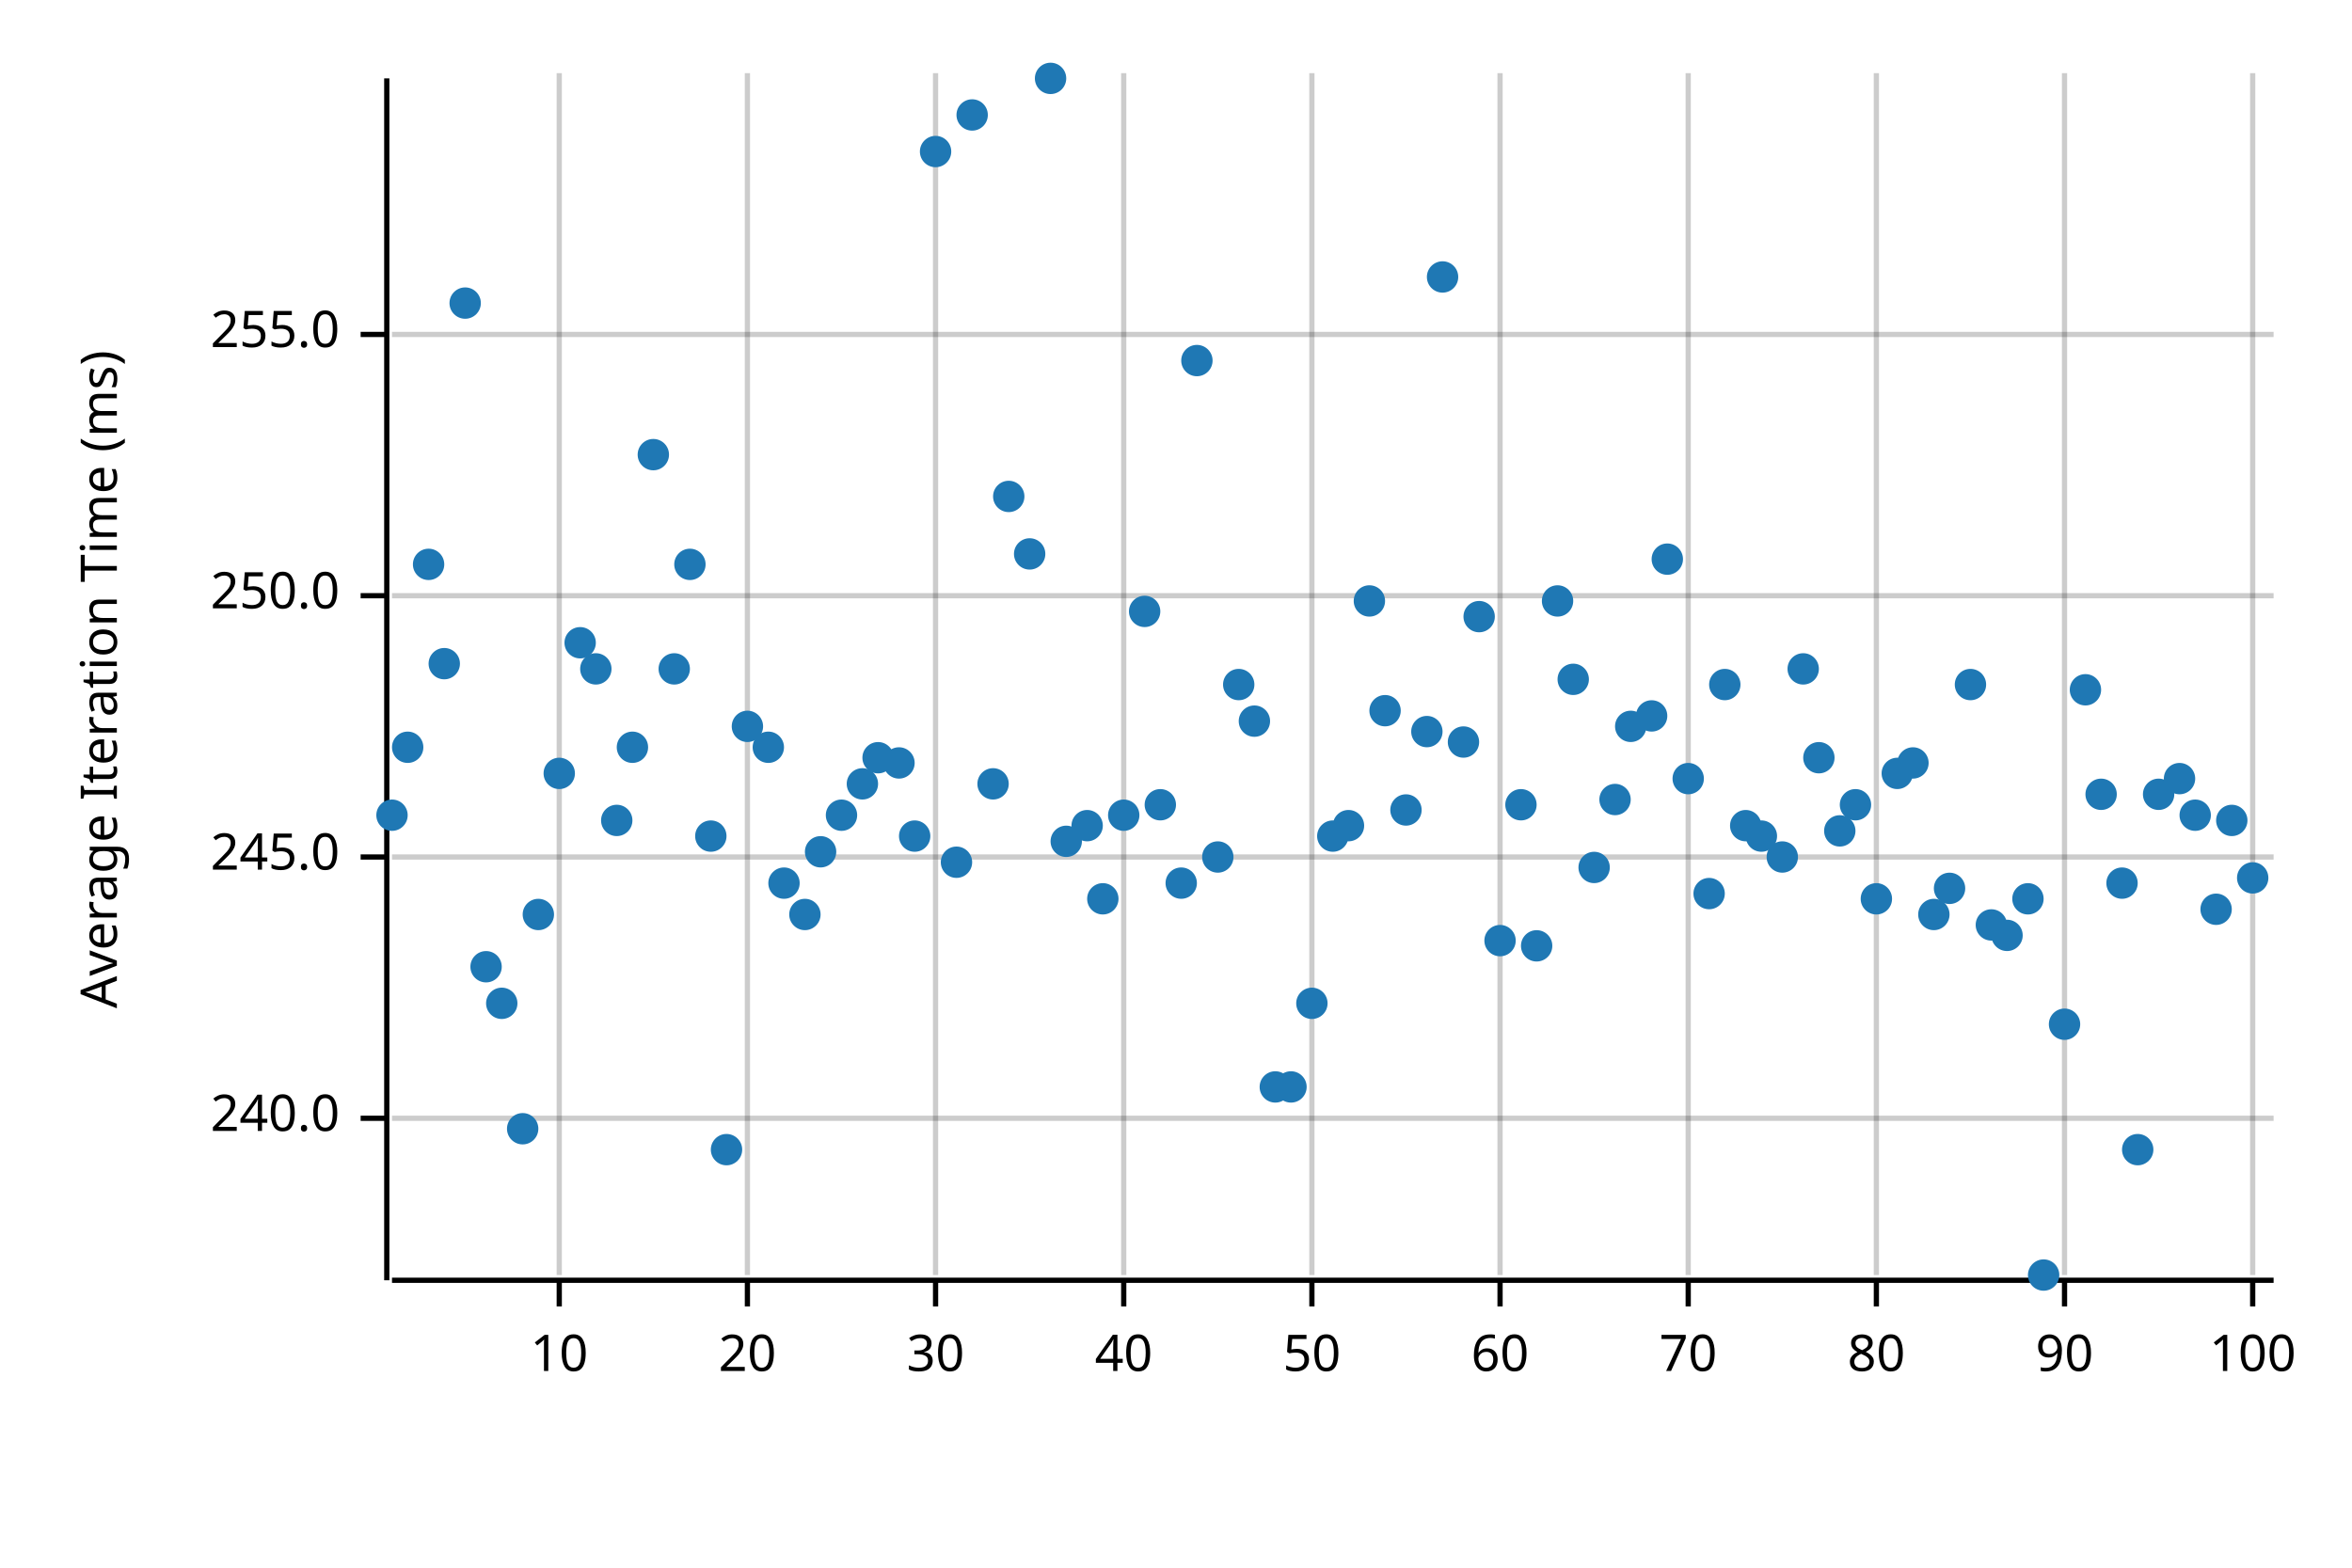
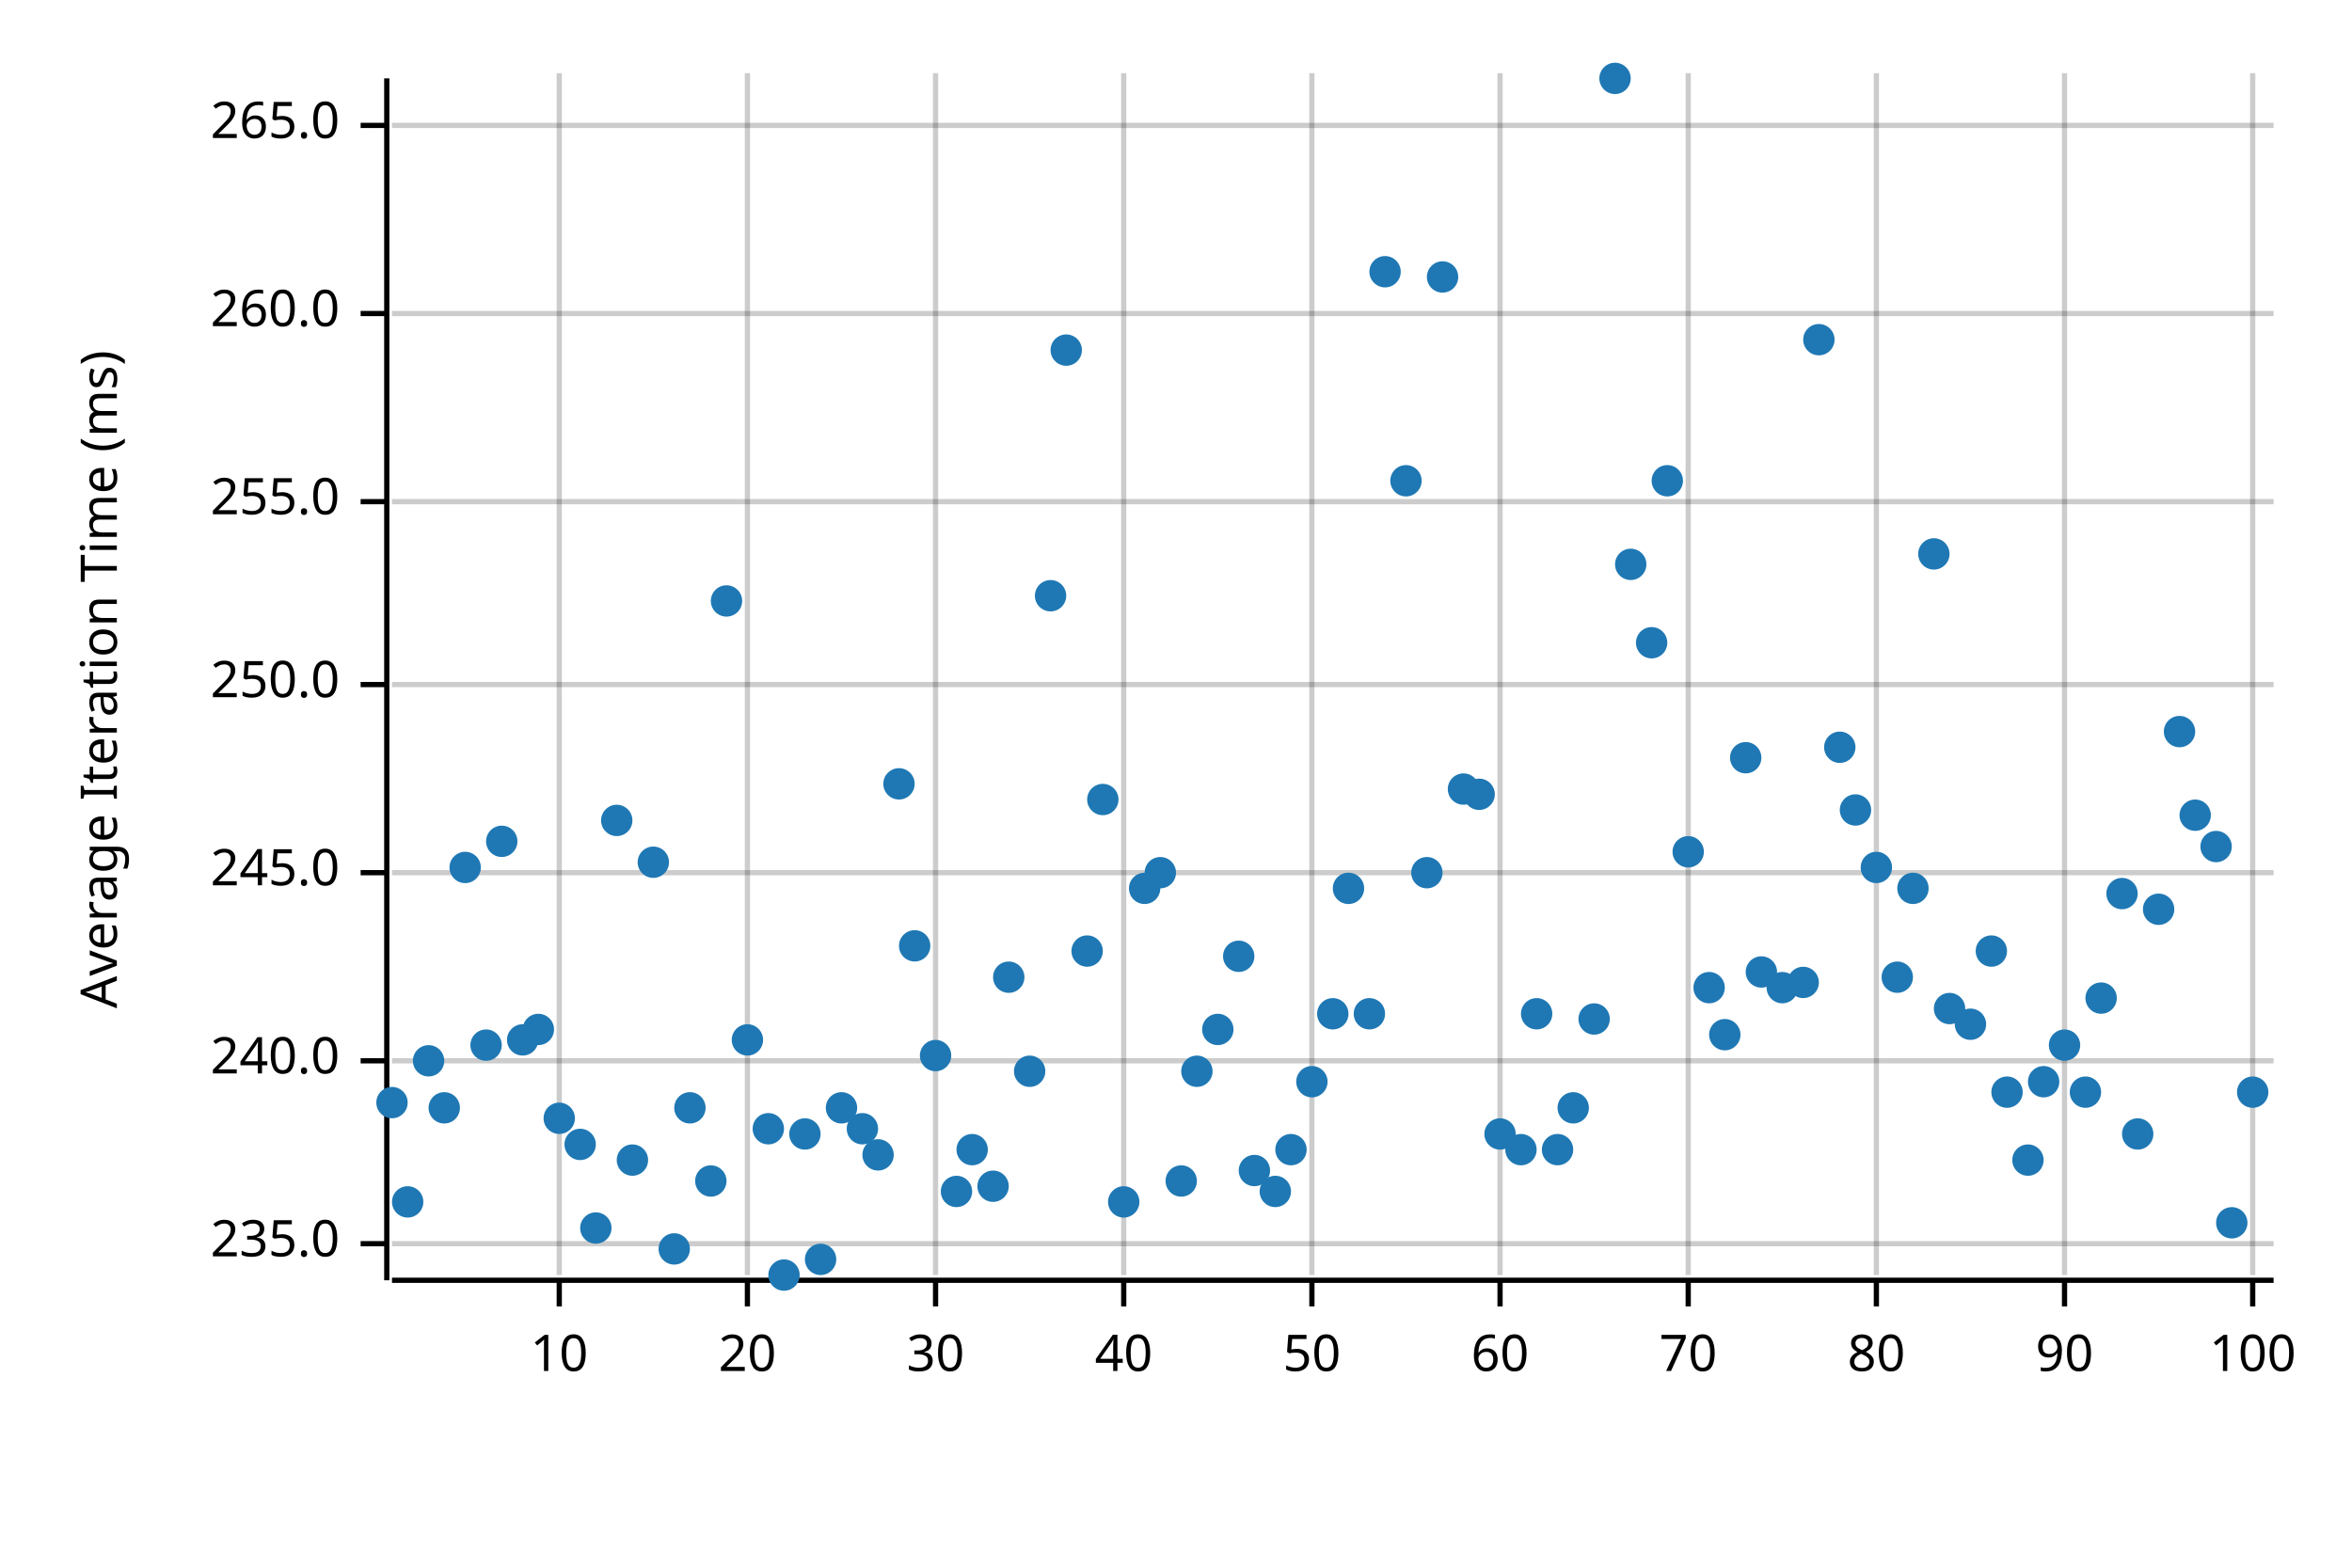
<svg xmlns="http://www.w3.org/2000/svg" width="450" height="300" viewBox="0 0 450 300">
  <text x="15" y="130" dy="0.76em" text-anchor="middle" font-family="sans-serif" font-size="9.677" opacity="1" fill="#000000" transform="rotate(270, 15, 130)">
Average Iteration Time (ms)
</text>
  <line opacity="0.2" stroke="#000000" stroke-width="1" x1="107" y1="244" x2="107" y2="14" />
  <line opacity="0.2" stroke="#000000" stroke-width="1" x1="143" y1="244" x2="143" y2="14" />
  <line opacity="0.2" stroke="#000000" stroke-width="1" x1="179" y1="244" x2="179" y2="14" />
  <line opacity="0.2" stroke="#000000" stroke-width="1" x1="215" y1="244" x2="215" y2="14" />
  <line opacity="0.2" stroke="#000000" stroke-width="1" x1="251" y1="244" x2="251" y2="14" />
  <line opacity="0.2" stroke="#000000" stroke-width="1" x1="287" y1="244" x2="287" y2="14" />
  <line opacity="0.2" stroke="#000000" stroke-width="1" x1="323" y1="244" x2="323" y2="14" />
  <line opacity="0.2" stroke="#000000" stroke-width="1" x1="359" y1="244" x2="359" y2="14" />
  <line opacity="0.2" stroke="#000000" stroke-width="1" x1="395" y1="244" x2="395" y2="14" />
  <line opacity="0.2" stroke="#000000" stroke-width="1" x1="431" y1="244" x2="431" y2="14" />
-   <line opacity="0.2" stroke="#000000" stroke-width="1" x1="75" y1="214" x2="435" y2="214" />
-   <line opacity="0.2" stroke="#000000" stroke-width="1" x1="75" y1="164" x2="435" y2="164" />
-   <line opacity="0.2" stroke="#000000" stroke-width="1" x1="75" y1="114" x2="435" y2="114" />
-   <line opacity="0.2" stroke="#000000" stroke-width="1" x1="75" y1="64" x2="435" y2="64" />
+   <line opacity="0.2" stroke="#000000" stroke-width="1" x1="75" y1="238" x2="435" y2="238" />
+   <line opacity="0.2" stroke="#000000" stroke-width="1" x1="75" y1="203" x2="435" y2="203" />
+   <line opacity="0.2" stroke="#000000" stroke-width="1" x1="75" y1="167" x2="435" y2="167" />
+   <line opacity="0.2" stroke="#000000" stroke-width="1" x1="75" y1="131" x2="435" y2="131" />
+   <line opacity="0.2" stroke="#000000" stroke-width="1" x1="75" y1="96" x2="435" y2="96" />
+   <line opacity="0.2" stroke="#000000" stroke-width="1" x1="75" y1="60" x2="435" y2="60" />
+   <line opacity="0.2" stroke="#000000" stroke-width="1" x1="75" y1="24" x2="435" y2="24" />
  <polyline fill="none" opacity="1" stroke="#000000" stroke-width="1" points="74,15 74,245 " />
-   <text x="65" y="214" dy="0.5ex" text-anchor="end" font-family="sans-serif" font-size="9.677" opacity="1" fill="#000000">
+   <text x="65" y="238" dy="0.5ex" text-anchor="end" font-family="sans-serif" font-size="9.677" opacity="1" fill="#000000">
+ 235.0
+ </text>
+   <polyline fill="none" opacity="1" stroke="#000000" stroke-width="1" points="69,238 74,238 " />
+   <text x="65" y="203" dy="0.5ex" text-anchor="end" font-family="sans-serif" font-size="9.677" opacity="1" fill="#000000">
240.0
</text>
-   <polyline fill="none" opacity="1" stroke="#000000" stroke-width="1" points="69,214 74,214 " />
-   <text x="65" y="164" dy="0.5ex" text-anchor="end" font-family="sans-serif" font-size="9.677" opacity="1" fill="#000000">
+   <polyline fill="none" opacity="1" stroke="#000000" stroke-width="1" points="69,203 74,203 " />
+   <text x="65" y="167" dy="0.5ex" text-anchor="end" font-family="sans-serif" font-size="9.677" opacity="1" fill="#000000">
245.0
</text>
-   <polyline fill="none" opacity="1" stroke="#000000" stroke-width="1" points="69,164 74,164 " />
-   <text x="65" y="114" dy="0.5ex" text-anchor="end" font-family="sans-serif" font-size="9.677" opacity="1" fill="#000000">
+   <polyline fill="none" opacity="1" stroke="#000000" stroke-width="1" points="69,167 74,167 " />
+   <text x="65" y="131" dy="0.5ex" text-anchor="end" font-family="sans-serif" font-size="9.677" opacity="1" fill="#000000">
250.0
</text>
-   <polyline fill="none" opacity="1" stroke="#000000" stroke-width="1" points="69,114 74,114 " />
-   <text x="65" y="64" dy="0.5ex" text-anchor="end" font-family="sans-serif" font-size="9.677" opacity="1" fill="#000000">
+   <polyline fill="none" opacity="1" stroke="#000000" stroke-width="1" points="69,131 74,131 " />
+   <text x="65" y="96" dy="0.5ex" text-anchor="end" font-family="sans-serif" font-size="9.677" opacity="1" fill="#000000">
255.0
</text>
-   <polyline fill="none" opacity="1" stroke="#000000" stroke-width="1" points="69,64 74,64 " />
+   <polyline fill="none" opacity="1" stroke="#000000" stroke-width="1" points="69,96 74,96 " />
+   <text x="65" y="60" dy="0.5ex" text-anchor="end" font-family="sans-serif" font-size="9.677" opacity="1" fill="#000000">
+ 260.0
+ </text>
+   <polyline fill="none" opacity="1" stroke="#000000" stroke-width="1" points="69,60 74,60 " />
+   <text x="65" y="24" dy="0.5ex" text-anchor="end" font-family="sans-serif" font-size="9.677" opacity="1" fill="#000000">
+ 265.0
+ </text>
+   <polyline fill="none" opacity="1" stroke="#000000" stroke-width="1" points="69,24 74,24 " />
  <polyline fill="none" opacity="1" stroke="#000000" stroke-width="1" points="75,245 435,245 " />
  <text x="107" y="255" dy="0.76em" text-anchor="middle" font-family="sans-serif" font-size="9.677" opacity="1" fill="#000000">
10
</text>
  <polyline fill="none" opacity="1" stroke="#000000" stroke-width="1" points="107,245 107,250 " />
  <text x="143" y="255" dy="0.76em" text-anchor="middle" font-family="sans-serif" font-size="9.677" opacity="1" fill="#000000">
20
</text>
  <polyline fill="none" opacity="1" stroke="#000000" stroke-width="1" points="143,245 143,250 " />
  <text x="179" y="255" dy="0.76em" text-anchor="middle" font-family="sans-serif" font-size="9.677" opacity="1" fill="#000000">
30
</text>
  <polyline fill="none" opacity="1" stroke="#000000" stroke-width="1" points="179,245 179,250 " />
  <text x="215" y="255" dy="0.76em" text-anchor="middle" font-family="sans-serif" font-size="9.677" opacity="1" fill="#000000">
40
</text>
  <polyline fill="none" opacity="1" stroke="#000000" stroke-width="1" points="215,245 215,250 " />
  <text x="251" y="255" dy="0.76em" text-anchor="middle" font-family="sans-serif" font-size="9.677" opacity="1" fill="#000000">
50
</text>
  <polyline fill="none" opacity="1" stroke="#000000" stroke-width="1" points="251,245 251,250 " />
  <text x="287" y="255" dy="0.76em" text-anchor="middle" font-family="sans-serif" font-size="9.677" opacity="1" fill="#000000">
60
</text>
  <polyline fill="none" opacity="1" stroke="#000000" stroke-width="1" points="287,245 287,250 " />
  <text x="323" y="255" dy="0.76em" text-anchor="middle" font-family="sans-serif" font-size="9.677" opacity="1" fill="#000000">
70
</text>
  <polyline fill="none" opacity="1" stroke="#000000" stroke-width="1" points="323,245 323,250 " />
  <text x="359" y="255" dy="0.76em" text-anchor="middle" font-family="sans-serif" font-size="9.677" opacity="1" fill="#000000">
80
</text>
  <polyline fill="none" opacity="1" stroke="#000000" stroke-width="1" points="359,245 359,250 " />
  <text x="395" y="255" dy="0.76em" text-anchor="middle" font-family="sans-serif" font-size="9.677" opacity="1" fill="#000000">
90
</text>
  <polyline fill="none" opacity="1" stroke="#000000" stroke-width="1" points="395,245 395,250 " />
  <text x="431" y="255" dy="0.76em" text-anchor="middle" font-family="sans-serif" font-size="9.677" opacity="1" fill="#000000">
100
</text>
  <polyline fill="none" opacity="1" stroke="#000000" stroke-width="1" points="431,245 431,250 " />
-   <circle cx="75" cy="156" r="3" opacity="1" fill="#1F78B4" stroke="none" stroke-width="1" />
-   <circle cx="78" cy="143" r="3" opacity="1" fill="#1F78B4" stroke="none" stroke-width="1" />
-   <circle cx="82" cy="108" r="3" opacity="1" fill="#1F78B4" stroke="none" stroke-width="1" />
-   <circle cx="85" cy="127" r="3" opacity="1" fill="#1F78B4" stroke="none" stroke-width="1" />
-   <circle cx="89" cy="58" r="3" opacity="1" fill="#1F78B4" stroke="none" stroke-width="1" />
-   <circle cx="93" cy="185" r="3" opacity="1" fill="#1F78B4" stroke="none" stroke-width="1" />
-   <circle cx="96" cy="192" r="3" opacity="1" fill="#1F78B4" stroke="none" stroke-width="1" />
-   <circle cx="100" cy="216" r="3" opacity="1" fill="#1F78B4" stroke="none" stroke-width="1" />
-   <circle cx="103" cy="175" r="3" opacity="1" fill="#1F78B4" stroke="none" stroke-width="1" />
-   <circle cx="107" cy="148" r="3" opacity="1" fill="#1F78B4" stroke="none" stroke-width="1" />
-   <circle cx="111" cy="123" r="3" opacity="1" fill="#1F78B4" stroke="none" stroke-width="1" />
-   <circle cx="114" cy="128" r="3" opacity="1" fill="#1F78B4" stroke="none" stroke-width="1" />
+   <circle cx="75" cy="211" r="3" opacity="1" fill="#1F78B4" stroke="none" stroke-width="1" />
+   <circle cx="78" cy="230" r="3" opacity="1" fill="#1F78B4" stroke="none" stroke-width="1" />
+   <circle cx="82" cy="203" r="3" opacity="1" fill="#1F78B4" stroke="none" stroke-width="1" />
+   <circle cx="85" cy="212" r="3" opacity="1" fill="#1F78B4" stroke="none" stroke-width="1" />
+   <circle cx="89" cy="166" r="3" opacity="1" fill="#1F78B4" stroke="none" stroke-width="1" />
+   <circle cx="93" cy="200" r="3" opacity="1" fill="#1F78B4" stroke="none" stroke-width="1" />
+   <circle cx="96" cy="161" r="3" opacity="1" fill="#1F78B4" stroke="none" stroke-width="1" />
+   <circle cx="100" cy="199" r="3" opacity="1" fill="#1F78B4" stroke="none" stroke-width="1" />
+   <circle cx="103" cy="197" r="3" opacity="1" fill="#1F78B4" stroke="none" stroke-width="1" />
+   <circle cx="107" cy="214" r="3" opacity="1" fill="#1F78B4" stroke="none" stroke-width="1" />
+   <circle cx="111" cy="219" r="3" opacity="1" fill="#1F78B4" stroke="none" stroke-width="1" />
+   <circle cx="114" cy="235" r="3" opacity="1" fill="#1F78B4" stroke="none" stroke-width="1" />
  <circle cx="118" cy="157" r="3" opacity="1" fill="#1F78B4" stroke="none" stroke-width="1" />
-   <circle cx="121" cy="143" r="3" opacity="1" fill="#1F78B4" stroke="none" stroke-width="1" />
-   <circle cx="125" cy="87" r="3" opacity="1" fill="#1F78B4" stroke="none" stroke-width="1" />
-   <circle cx="129" cy="128" r="3" opacity="1" fill="#1F78B4" stroke="none" stroke-width="1" />
-   <circle cx="132" cy="108" r="3" opacity="1" fill="#1F78B4" stroke="none" stroke-width="1" />
-   <circle cx="136" cy="160" r="3" opacity="1" fill="#1F78B4" stroke="none" stroke-width="1" />
-   <circle cx="139" cy="220" r="3" opacity="1" fill="#1F78B4" stroke="none" stroke-width="1" />
-   <circle cx="143" cy="139" r="3" opacity="1" fill="#1F78B4" stroke="none" stroke-width="1" />
-   <circle cx="147" cy="143" r="3" opacity="1" fill="#1F78B4" stroke="none" stroke-width="1" />
-   <circle cx="150" cy="169" r="3" opacity="1" fill="#1F78B4" stroke="none" stroke-width="1" />
-   <circle cx="154" cy="175" r="3" opacity="1" fill="#1F78B4" stroke="none" stroke-width="1" />
-   <circle cx="157" cy="163" r="3" opacity="1" fill="#1F78B4" stroke="none" stroke-width="1" />
-   <circle cx="161" cy="156" r="3" opacity="1" fill="#1F78B4" stroke="none" stroke-width="1" />
-   <circle cx="165" cy="150" r="3" opacity="1" fill="#1F78B4" stroke="none" stroke-width="1" />
-   <circle cx="168" cy="145" r="3" opacity="1" fill="#1F78B4" stroke="none" stroke-width="1" />
-   <circle cx="172" cy="146" r="3" opacity="1" fill="#1F78B4" stroke="none" stroke-width="1" />
-   <circle cx="175" cy="160" r="3" opacity="1" fill="#1F78B4" stroke="none" stroke-width="1" />
-   <circle cx="179" cy="29" r="3" opacity="1" fill="#1F78B4" stroke="none" stroke-width="1" />
-   <circle cx="183" cy="165" r="3" opacity="1" fill="#1F78B4" stroke="none" stroke-width="1" />
-   <circle cx="186" cy="22" r="3" opacity="1" fill="#1F78B4" stroke="none" stroke-width="1" />
-   <circle cx="190" cy="150" r="3" opacity="1" fill="#1F78B4" stroke="none" stroke-width="1" />
-   <circle cx="193" cy="95" r="3" opacity="1" fill="#1F78B4" stroke="none" stroke-width="1" />
-   <circle cx="197" cy="106" r="3" opacity="1" fill="#1F78B4" stroke="none" stroke-width="1" />
-   <circle cx="201" cy="15" r="3" opacity="1" fill="#1F78B4" stroke="none" stroke-width="1" />
-   <circle cx="204" cy="161" r="3" opacity="1" fill="#1F78B4" stroke="none" stroke-width="1" />
-   <circle cx="208" cy="158" r="3" opacity="1" fill="#1F78B4" stroke="none" stroke-width="1" />
-   <circle cx="211" cy="172" r="3" opacity="1" fill="#1F78B4" stroke="none" stroke-width="1" />
-   <circle cx="215" cy="156" r="3" opacity="1" fill="#1F78B4" stroke="none" stroke-width="1" />
-   <circle cx="219" cy="117" r="3" opacity="1" fill="#1F78B4" stroke="none" stroke-width="1" />
-   <circle cx="222" cy="154" r="3" opacity="1" fill="#1F78B4" stroke="none" stroke-width="1" />
-   <circle cx="226" cy="169" r="3" opacity="1" fill="#1F78B4" stroke="none" stroke-width="1" />
-   <circle cx="229" cy="69" r="3" opacity="1" fill="#1F78B4" stroke="none" stroke-width="1" />
-   <circle cx="233" cy="164" r="3" opacity="1" fill="#1F78B4" stroke="none" stroke-width="1" />
-   <circle cx="237" cy="131" r="3" opacity="1" fill="#1F78B4" stroke="none" stroke-width="1" />
-   <circle cx="240" cy="138" r="3" opacity="1" fill="#1F78B4" stroke="none" stroke-width="1" />
-   <circle cx="244" cy="208" r="3" opacity="1" fill="#1F78B4" stroke="none" stroke-width="1" />
-   <circle cx="247" cy="208" r="3" opacity="1" fill="#1F78B4" stroke="none" stroke-width="1" />
-   <circle cx="251" cy="192" r="3" opacity="1" fill="#1F78B4" stroke="none" stroke-width="1" />
-   <circle cx="255" cy="160" r="3" opacity="1" fill="#1F78B4" stroke="none" stroke-width="1" />
-   <circle cx="258" cy="158" r="3" opacity="1" fill="#1F78B4" stroke="none" stroke-width="1" />
-   <circle cx="262" cy="115" r="3" opacity="1" fill="#1F78B4" stroke="none" stroke-width="1" />
-   <circle cx="265" cy="136" r="3" opacity="1" fill="#1F78B4" stroke="none" stroke-width="1" />
-   <circle cx="269" cy="155" r="3" opacity="1" fill="#1F78B4" stroke="none" stroke-width="1" />
-   <circle cx="273" cy="140" r="3" opacity="1" fill="#1F78B4" stroke="none" stroke-width="1" />
+   <circle cx="121" cy="222" r="3" opacity="1" fill="#1F78B4" stroke="none" stroke-width="1" />
+   <circle cx="125" cy="165" r="3" opacity="1" fill="#1F78B4" stroke="none" stroke-width="1" />
+   <circle cx="129" cy="239" r="3" opacity="1" fill="#1F78B4" stroke="none" stroke-width="1" />
+   <circle cx="132" cy="212" r="3" opacity="1" fill="#1F78B4" stroke="none" stroke-width="1" />
+   <circle cx="136" cy="226" r="3" opacity="1" fill="#1F78B4" stroke="none" stroke-width="1" />
+   <circle cx="139" cy="115" r="3" opacity="1" fill="#1F78B4" stroke="none" stroke-width="1" />
+   <circle cx="143" cy="199" r="3" opacity="1" fill="#1F78B4" stroke="none" stroke-width="1" />
+   <circle cx="147" cy="216" r="3" opacity="1" fill="#1F78B4" stroke="none" stroke-width="1" />
+   <circle cx="150" cy="244" r="3" opacity="1" fill="#1F78B4" stroke="none" stroke-width="1" />
+   <circle cx="154" cy="217" r="3" opacity="1" fill="#1F78B4" stroke="none" stroke-width="1" />
+   <circle cx="157" cy="241" r="3" opacity="1" fill="#1F78B4" stroke="none" stroke-width="1" />
+   <circle cx="161" cy="212" r="3" opacity="1" fill="#1F78B4" stroke="none" stroke-width="1" />
+   <circle cx="165" cy="216" r="3" opacity="1" fill="#1F78B4" stroke="none" stroke-width="1" />
+   <circle cx="168" cy="221" r="3" opacity="1" fill="#1F78B4" stroke="none" stroke-width="1" />
+   <circle cx="172" cy="150" r="3" opacity="1" fill="#1F78B4" stroke="none" stroke-width="1" />
+   <circle cx="175" cy="181" r="3" opacity="1" fill="#1F78B4" stroke="none" stroke-width="1" />
+   <circle cx="179" cy="202" r="3" opacity="1" fill="#1F78B4" stroke="none" stroke-width="1" />
+   <circle cx="183" cy="228" r="3" opacity="1" fill="#1F78B4" stroke="none" stroke-width="1" />
+   <circle cx="186" cy="220" r="3" opacity="1" fill="#1F78B4" stroke="none" stroke-width="1" />
+   <circle cx="190" cy="227" r="3" opacity="1" fill="#1F78B4" stroke="none" stroke-width="1" />
+   <circle cx="193" cy="187" r="3" opacity="1" fill="#1F78B4" stroke="none" stroke-width="1" />
+   <circle cx="197" cy="205" r="3" opacity="1" fill="#1F78B4" stroke="none" stroke-width="1" />
+   <circle cx="201" cy="114" r="3" opacity="1" fill="#1F78B4" stroke="none" stroke-width="1" />
+   <circle cx="204" cy="67" r="3" opacity="1" fill="#1F78B4" stroke="none" stroke-width="1" />
+   <circle cx="208" cy="182" r="3" opacity="1" fill="#1F78B4" stroke="none" stroke-width="1" />
+   <circle cx="211" cy="153" r="3" opacity="1" fill="#1F78B4" stroke="none" stroke-width="1" />
+   <circle cx="215" cy="230" r="3" opacity="1" fill="#1F78B4" stroke="none" stroke-width="1" />
+   <circle cx="219" cy="170" r="3" opacity="1" fill="#1F78B4" stroke="none" stroke-width="1" />
+   <circle cx="222" cy="167" r="3" opacity="1" fill="#1F78B4" stroke="none" stroke-width="1" />
+   <circle cx="226" cy="226" r="3" opacity="1" fill="#1F78B4" stroke="none" stroke-width="1" />
+   <circle cx="229" cy="205" r="3" opacity="1" fill="#1F78B4" stroke="none" stroke-width="1" />
+   <circle cx="233" cy="197" r="3" opacity="1" fill="#1F78B4" stroke="none" stroke-width="1" />
+   <circle cx="237" cy="183" r="3" opacity="1" fill="#1F78B4" stroke="none" stroke-width="1" />
+   <circle cx="240" cy="224" r="3" opacity="1" fill="#1F78B4" stroke="none" stroke-width="1" />
+   <circle cx="244" cy="228" r="3" opacity="1" fill="#1F78B4" stroke="none" stroke-width="1" />
+   <circle cx="247" cy="220" r="3" opacity="1" fill="#1F78B4" stroke="none" stroke-width="1" />
+   <circle cx="251" cy="207" r="3" opacity="1" fill="#1F78B4" stroke="none" stroke-width="1" />
+   <circle cx="255" cy="194" r="3" opacity="1" fill="#1F78B4" stroke="none" stroke-width="1" />
+   <circle cx="258" cy="170" r="3" opacity="1" fill="#1F78B4" stroke="none" stroke-width="1" />
+   <circle cx="262" cy="194" r="3" opacity="1" fill="#1F78B4" stroke="none" stroke-width="1" />
+   <circle cx="265" cy="52" r="3" opacity="1" fill="#1F78B4" stroke="none" stroke-width="1" />
+   <circle cx="269" cy="92" r="3" opacity="1" fill="#1F78B4" stroke="none" stroke-width="1" />
+   <circle cx="273" cy="167" r="3" opacity="1" fill="#1F78B4" stroke="none" stroke-width="1" />
  <circle cx="276" cy="53" r="3" opacity="1" fill="#1F78B4" stroke="none" stroke-width="1" />
-   <circle cx="280" cy="142" r="3" opacity="1" fill="#1F78B4" stroke="none" stroke-width="1" />
-   <circle cx="283" cy="118" r="3" opacity="1" fill="#1F78B4" stroke="none" stroke-width="1" />
-   <circle cx="287" cy="180" r="3" opacity="1" fill="#1F78B4" stroke="none" stroke-width="1" />
-   <circle cx="291" cy="154" r="3" opacity="1" fill="#1F78B4" stroke="none" stroke-width="1" />
-   <circle cx="294" cy="181" r="3" opacity="1" fill="#1F78B4" stroke="none" stroke-width="1" />
-   <circle cx="298" cy="115" r="3" opacity="1" fill="#1F78B4" stroke="none" stroke-width="1" />
-   <circle cx="301" cy="130" r="3" opacity="1" fill="#1F78B4" stroke="none" stroke-width="1" />
-   <circle cx="305" cy="166" r="3" opacity="1" fill="#1F78B4" stroke="none" stroke-width="1" />
-   <circle cx="309" cy="153" r="3" opacity="1" fill="#1F78B4" stroke="none" stroke-width="1" />
-   <circle cx="312" cy="139" r="3" opacity="1" fill="#1F78B4" stroke="none" stroke-width="1" />
-   <circle cx="316" cy="137" r="3" opacity="1" fill="#1F78B4" stroke="none" stroke-width="1" />
-   <circle cx="319" cy="107" r="3" opacity="1" fill="#1F78B4" stroke="none" stroke-width="1" />
-   <circle cx="323" cy="149" r="3" opacity="1" fill="#1F78B4" stroke="none" stroke-width="1" />
-   <circle cx="327" cy="171" r="3" opacity="1" fill="#1F78B4" stroke="none" stroke-width="1" />
-   <circle cx="330" cy="131" r="3" opacity="1" fill="#1F78B4" stroke="none" stroke-width="1" />
-   <circle cx="334" cy="158" r="3" opacity="1" fill="#1F78B4" stroke="none" stroke-width="1" />
-   <circle cx="337" cy="160" r="3" opacity="1" fill="#1F78B4" stroke="none" stroke-width="1" />
-   <circle cx="341" cy="164" r="3" opacity="1" fill="#1F78B4" stroke="none" stroke-width="1" />
-   <circle cx="345" cy="128" r="3" opacity="1" fill="#1F78B4" stroke="none" stroke-width="1" />
-   <circle cx="348" cy="145" r="3" opacity="1" fill="#1F78B4" stroke="none" stroke-width="1" />
-   <circle cx="352" cy="159" r="3" opacity="1" fill="#1F78B4" stroke="none" stroke-width="1" />
-   <circle cx="355" cy="154" r="3" opacity="1" fill="#1F78B4" stroke="none" stroke-width="1" />
-   <circle cx="359" cy="172" r="3" opacity="1" fill="#1F78B4" stroke="none" stroke-width="1" />
-   <circle cx="363" cy="148" r="3" opacity="1" fill="#1F78B4" stroke="none" stroke-width="1" />
-   <circle cx="366" cy="146" r="3" opacity="1" fill="#1F78B4" stroke="none" stroke-width="1" />
-   <circle cx="370" cy="175" r="3" opacity="1" fill="#1F78B4" stroke="none" stroke-width="1" />
-   <circle cx="373" cy="170" r="3" opacity="1" fill="#1F78B4" stroke="none" stroke-width="1" />
-   <circle cx="377" cy="131" r="3" opacity="1" fill="#1F78B4" stroke="none" stroke-width="1" />
-   <circle cx="381" cy="177" r="3" opacity="1" fill="#1F78B4" stroke="none" stroke-width="1" />
-   <circle cx="384" cy="179" r="3" opacity="1" fill="#1F78B4" stroke="none" stroke-width="1" />
-   <circle cx="388" cy="172" r="3" opacity="1" fill="#1F78B4" stroke="none" stroke-width="1" />
-   <circle cx="391" cy="244" r="3" opacity="1" fill="#1F78B4" stroke="none" stroke-width="1" />
-   <circle cx="395" cy="196" r="3" opacity="1" fill="#1F78B4" stroke="none" stroke-width="1" />
-   <circle cx="399" cy="132" r="3" opacity="1" fill="#1F78B4" stroke="none" stroke-width="1" />
-   <circle cx="402" cy="152" r="3" opacity="1" fill="#1F78B4" stroke="none" stroke-width="1" />
-   <circle cx="406" cy="169" r="3" opacity="1" fill="#1F78B4" stroke="none" stroke-width="1" />
-   <circle cx="409" cy="220" r="3" opacity="1" fill="#1F78B4" stroke="none" stroke-width="1" />
-   <circle cx="413" cy="152" r="3" opacity="1" fill="#1F78B4" stroke="none" stroke-width="1" />
-   <circle cx="417" cy="149" r="3" opacity="1" fill="#1F78B4" stroke="none" stroke-width="1" />
+   <circle cx="280" cy="151" r="3" opacity="1" fill="#1F78B4" stroke="none" stroke-width="1" />
+   <circle cx="283" cy="152" r="3" opacity="1" fill="#1F78B4" stroke="none" stroke-width="1" />
+   <circle cx="287" cy="217" r="3" opacity="1" fill="#1F78B4" stroke="none" stroke-width="1" />
+   <circle cx="291" cy="220" r="3" opacity="1" fill="#1F78B4" stroke="none" stroke-width="1" />
+   <circle cx="294" cy="194" r="3" opacity="1" fill="#1F78B4" stroke="none" stroke-width="1" />
+   <circle cx="298" cy="220" r="3" opacity="1" fill="#1F78B4" stroke="none" stroke-width="1" />
+   <circle cx="301" cy="212" r="3" opacity="1" fill="#1F78B4" stroke="none" stroke-width="1" />
+   <circle cx="305" cy="195" r="3" opacity="1" fill="#1F78B4" stroke="none" stroke-width="1" />
+   <circle cx="309" cy="15" r="3" opacity="1" fill="#1F78B4" stroke="none" stroke-width="1" />
+   <circle cx="312" cy="108" r="3" opacity="1" fill="#1F78B4" stroke="none" stroke-width="1" />
+   <circle cx="316" cy="123" r="3" opacity="1" fill="#1F78B4" stroke="none" stroke-width="1" />
+   <circle cx="319" cy="92" r="3" opacity="1" fill="#1F78B4" stroke="none" stroke-width="1" />
+   <circle cx="323" cy="163" r="3" opacity="1" fill="#1F78B4" stroke="none" stroke-width="1" />
+   <circle cx="327" cy="189" r="3" opacity="1" fill="#1F78B4" stroke="none" stroke-width="1" />
+   <circle cx="330" cy="198" r="3" opacity="1" fill="#1F78B4" stroke="none" stroke-width="1" />
+   <circle cx="334" cy="145" r="3" opacity="1" fill="#1F78B4" stroke="none" stroke-width="1" />
+   <circle cx="337" cy="186" r="3" opacity="1" fill="#1F78B4" stroke="none" stroke-width="1" />
+   <circle cx="341" cy="189" r="3" opacity="1" fill="#1F78B4" stroke="none" stroke-width="1" />
+   <circle cx="345" cy="188" r="3" opacity="1" fill="#1F78B4" stroke="none" stroke-width="1" />
+   <circle cx="348" cy="65" r="3" opacity="1" fill="#1F78B4" stroke="none" stroke-width="1" />
+   <circle cx="352" cy="143" r="3" opacity="1" fill="#1F78B4" stroke="none" stroke-width="1" />
+   <circle cx="355" cy="155" r="3" opacity="1" fill="#1F78B4" stroke="none" stroke-width="1" />
+   <circle cx="359" cy="166" r="3" opacity="1" fill="#1F78B4" stroke="none" stroke-width="1" />
+   <circle cx="363" cy="187" r="3" opacity="1" fill="#1F78B4" stroke="none" stroke-width="1" />
+   <circle cx="366" cy="170" r="3" opacity="1" fill="#1F78B4" stroke="none" stroke-width="1" />
+   <circle cx="370" cy="106" r="3" opacity="1" fill="#1F78B4" stroke="none" stroke-width="1" />
+   <circle cx="373" cy="193" r="3" opacity="1" fill="#1F78B4" stroke="none" stroke-width="1" />
+   <circle cx="377" cy="196" r="3" opacity="1" fill="#1F78B4" stroke="none" stroke-width="1" />
+   <circle cx="381" cy="182" r="3" opacity="1" fill="#1F78B4" stroke="none" stroke-width="1" />
+   <circle cx="384" cy="209" r="3" opacity="1" fill="#1F78B4" stroke="none" stroke-width="1" />
+   <circle cx="388" cy="222" r="3" opacity="1" fill="#1F78B4" stroke="none" stroke-width="1" />
+   <circle cx="391" cy="207" r="3" opacity="1" fill="#1F78B4" stroke="none" stroke-width="1" />
+   <circle cx="395" cy="200" r="3" opacity="1" fill="#1F78B4" stroke="none" stroke-width="1" />
+   <circle cx="399" cy="209" r="3" opacity="1" fill="#1F78B4" stroke="none" stroke-width="1" />
+   <circle cx="402" cy="191" r="3" opacity="1" fill="#1F78B4" stroke="none" stroke-width="1" />
+   <circle cx="406" cy="171" r="3" opacity="1" fill="#1F78B4" stroke="none" stroke-width="1" />
+   <circle cx="409" cy="217" r="3" opacity="1" fill="#1F78B4" stroke="none" stroke-width="1" />
+   <circle cx="413" cy="174" r="3" opacity="1" fill="#1F78B4" stroke="none" stroke-width="1" />
+   <circle cx="417" cy="140" r="3" opacity="1" fill="#1F78B4" stroke="none" stroke-width="1" />
  <circle cx="420" cy="156" r="3" opacity="1" fill="#1F78B4" stroke="none" stroke-width="1" />
-   <circle cx="424" cy="174" r="3" opacity="1" fill="#1F78B4" stroke="none" stroke-width="1" />
-   <circle cx="427" cy="157" r="3" opacity="1" fill="#1F78B4" stroke="none" stroke-width="1" />
-   <circle cx="431" cy="168" r="3" opacity="1" fill="#1F78B4" stroke="none" stroke-width="1" />
+   <circle cx="424" cy="162" r="3" opacity="1" fill="#1F78B4" stroke="none" stroke-width="1" />
+   <circle cx="427" cy="234" r="3" opacity="1" fill="#1F78B4" stroke="none" stroke-width="1" />
+   <circle cx="431" cy="209" r="3" opacity="1" fill="#1F78B4" stroke="none" stroke-width="1" />
</svg>
